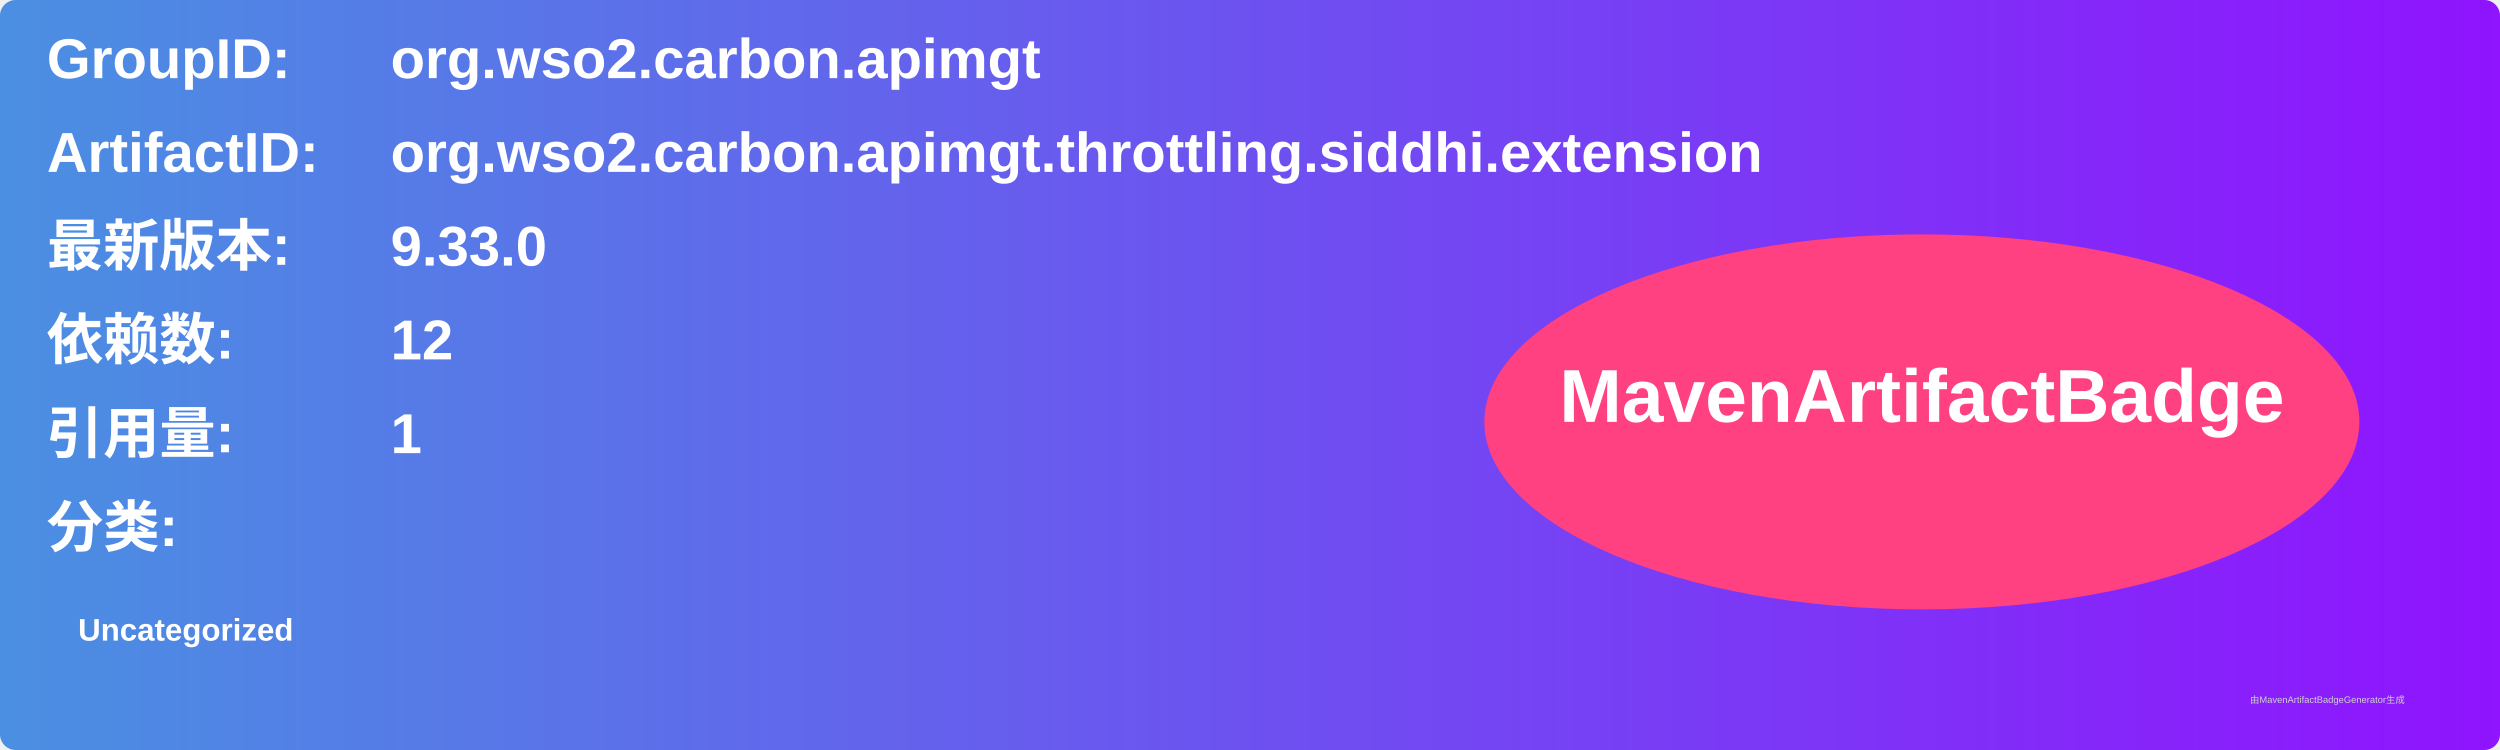
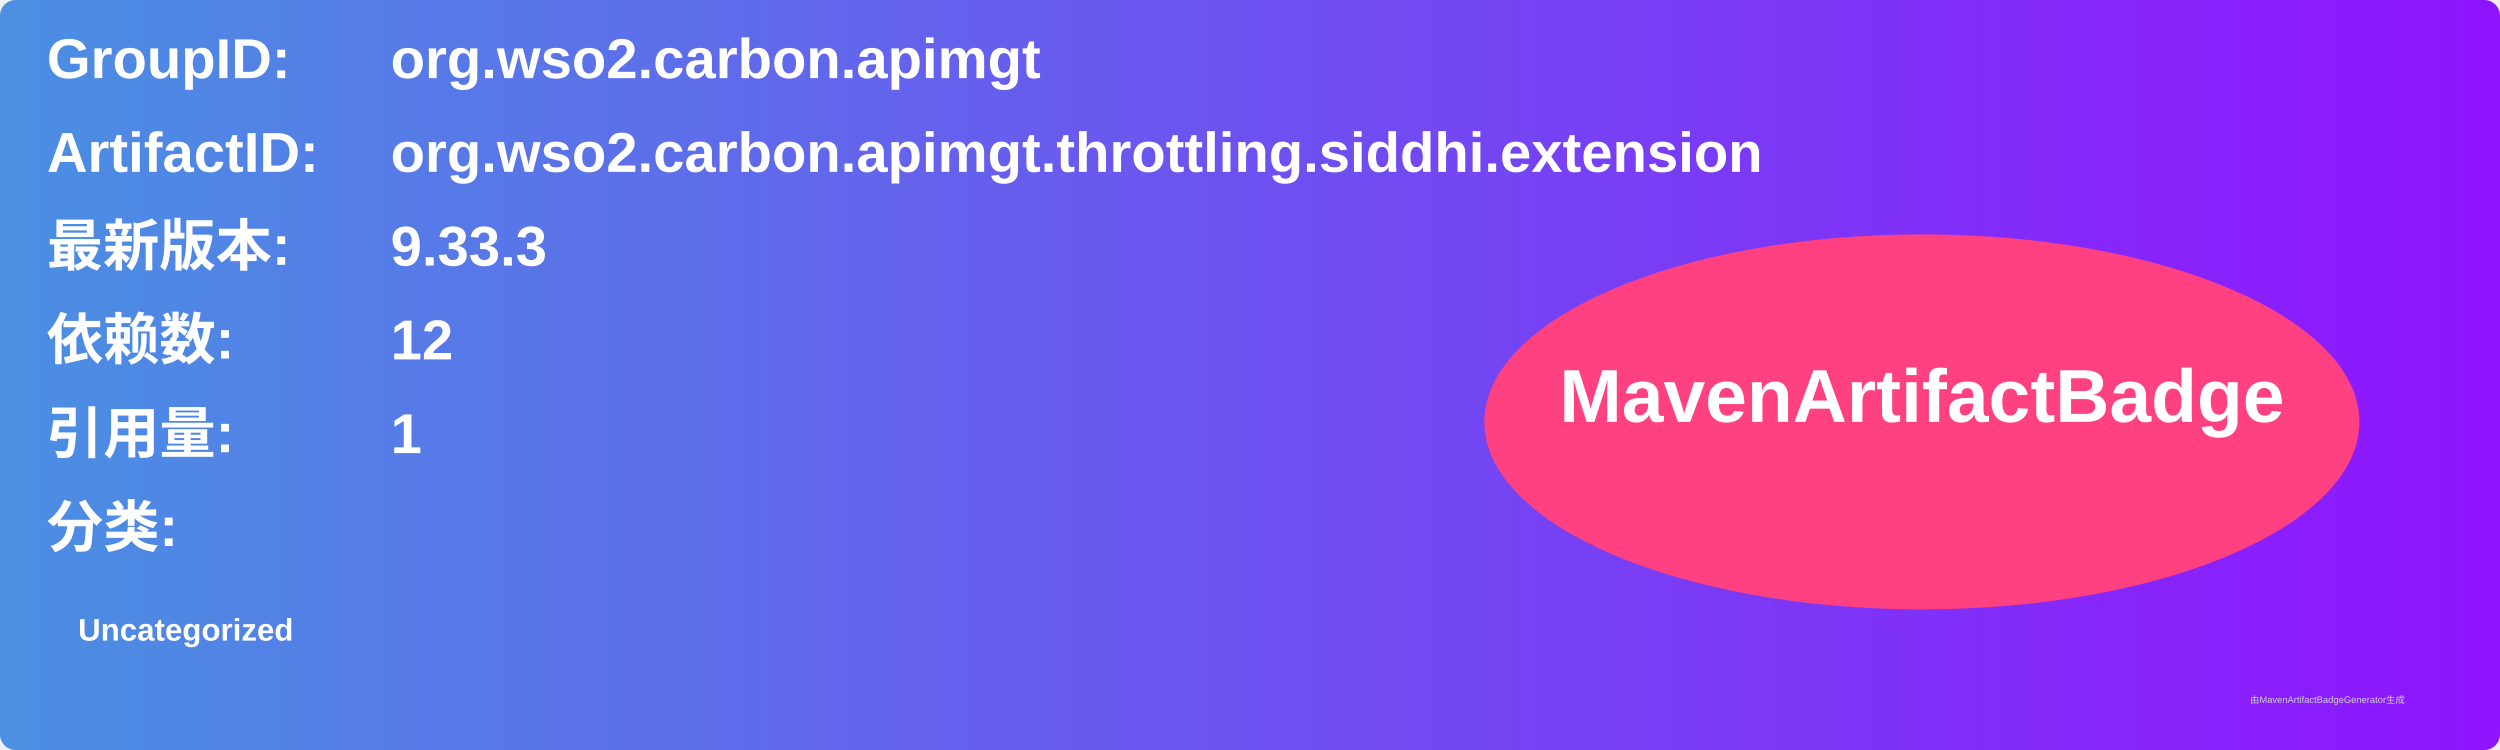
<svg xmlns="http://www.w3.org/2000/svg" width="800" height="240" viewBox="0 0 800 240">
  <linearGradient id="grad" x1="0%" y1="0%" x2="100%" y2="0%">
    <stop offset="0%" stop-color="#4a90e2" />
    <stop offset="100%" stop-color="#9013fe" />
  </linearGradient>
  <rect width="100%" height="100%" rx="5" ry="5" fill="url(#grad)" />
  <g transform="translate(15, 15)">
    <text x="0" y="10" font-family="Arial" font-size="18" fill="white" font-weight="bold" width="260">GroupID:</text>
    <text x="110" y="10" font-family="Arial" font-size="18" fill="white" font-weight="bold" width="460">org.wso2.carbon.apimgt</text>
    <text x="0" y="40" font-family="Arial" font-size="18" fill="white" font-weight="bold" width="260">ArtifactID:</text>
    <text x="110" y="40" font-family="Arial" font-size="18" fill="white" font-weight="bold" width="460">org.wso2.carbon.apimgt.throttling.siddhi.extension</text>
    <text x="0" y="70" font-family="Arial" font-size="18" fill="white" font-weight="bold">最新版本:</text>
    <text x="110" y="70" font-family="Arial" font-size="18" fill="white" font-weight="bold">
-       <tspan font-weight="bold">9.33.0</tspan>
+       <tspan font-weight="bold">9.33.3</tspan>
    </text>
    <text x="0" y="100" font-family="Arial" font-size="18" fill="white" font-weight="bold">依赖数: </text>
    <text x="110" y="100" font-family="Arial" font-size="18" fill="white">
      <tspan font-weight="bold">12</tspan>
    </text>
    <text x="0" y="130" font-family="Arial" font-size="18" fill="white" font-weight="bold">引用量: </text>
    <text x="110" y="130" font-family="Arial" font-size="18" fill="white">
      <tspan font-weight="bold">1</tspan>
    </text>
    <text x="0" y="160" font-family="Arial" font-size="18" fill="white" font-weight="bold">分类:</text>
    <text x="10" y="190" font-family="Arial" font-size="10" fill="white">
      <tspan font-weight="bold">Uncategorized</tspan>
    </text>
    <ellipse cx="600" cy="120" rx="140" ry="60" fill="#ff4081" />
    <text x="600" y="120" text-anchor="middle" font-family="Arial" font-size="24" fill="white" font-weight="bold">MavenArtifactBadge</text>
  </g>
  <text x="720" y="225" font-family="Arial" font-size="3" fill="#d0d0d0">由MavenArtifactBadgeGenerator生成</text>
</svg>
